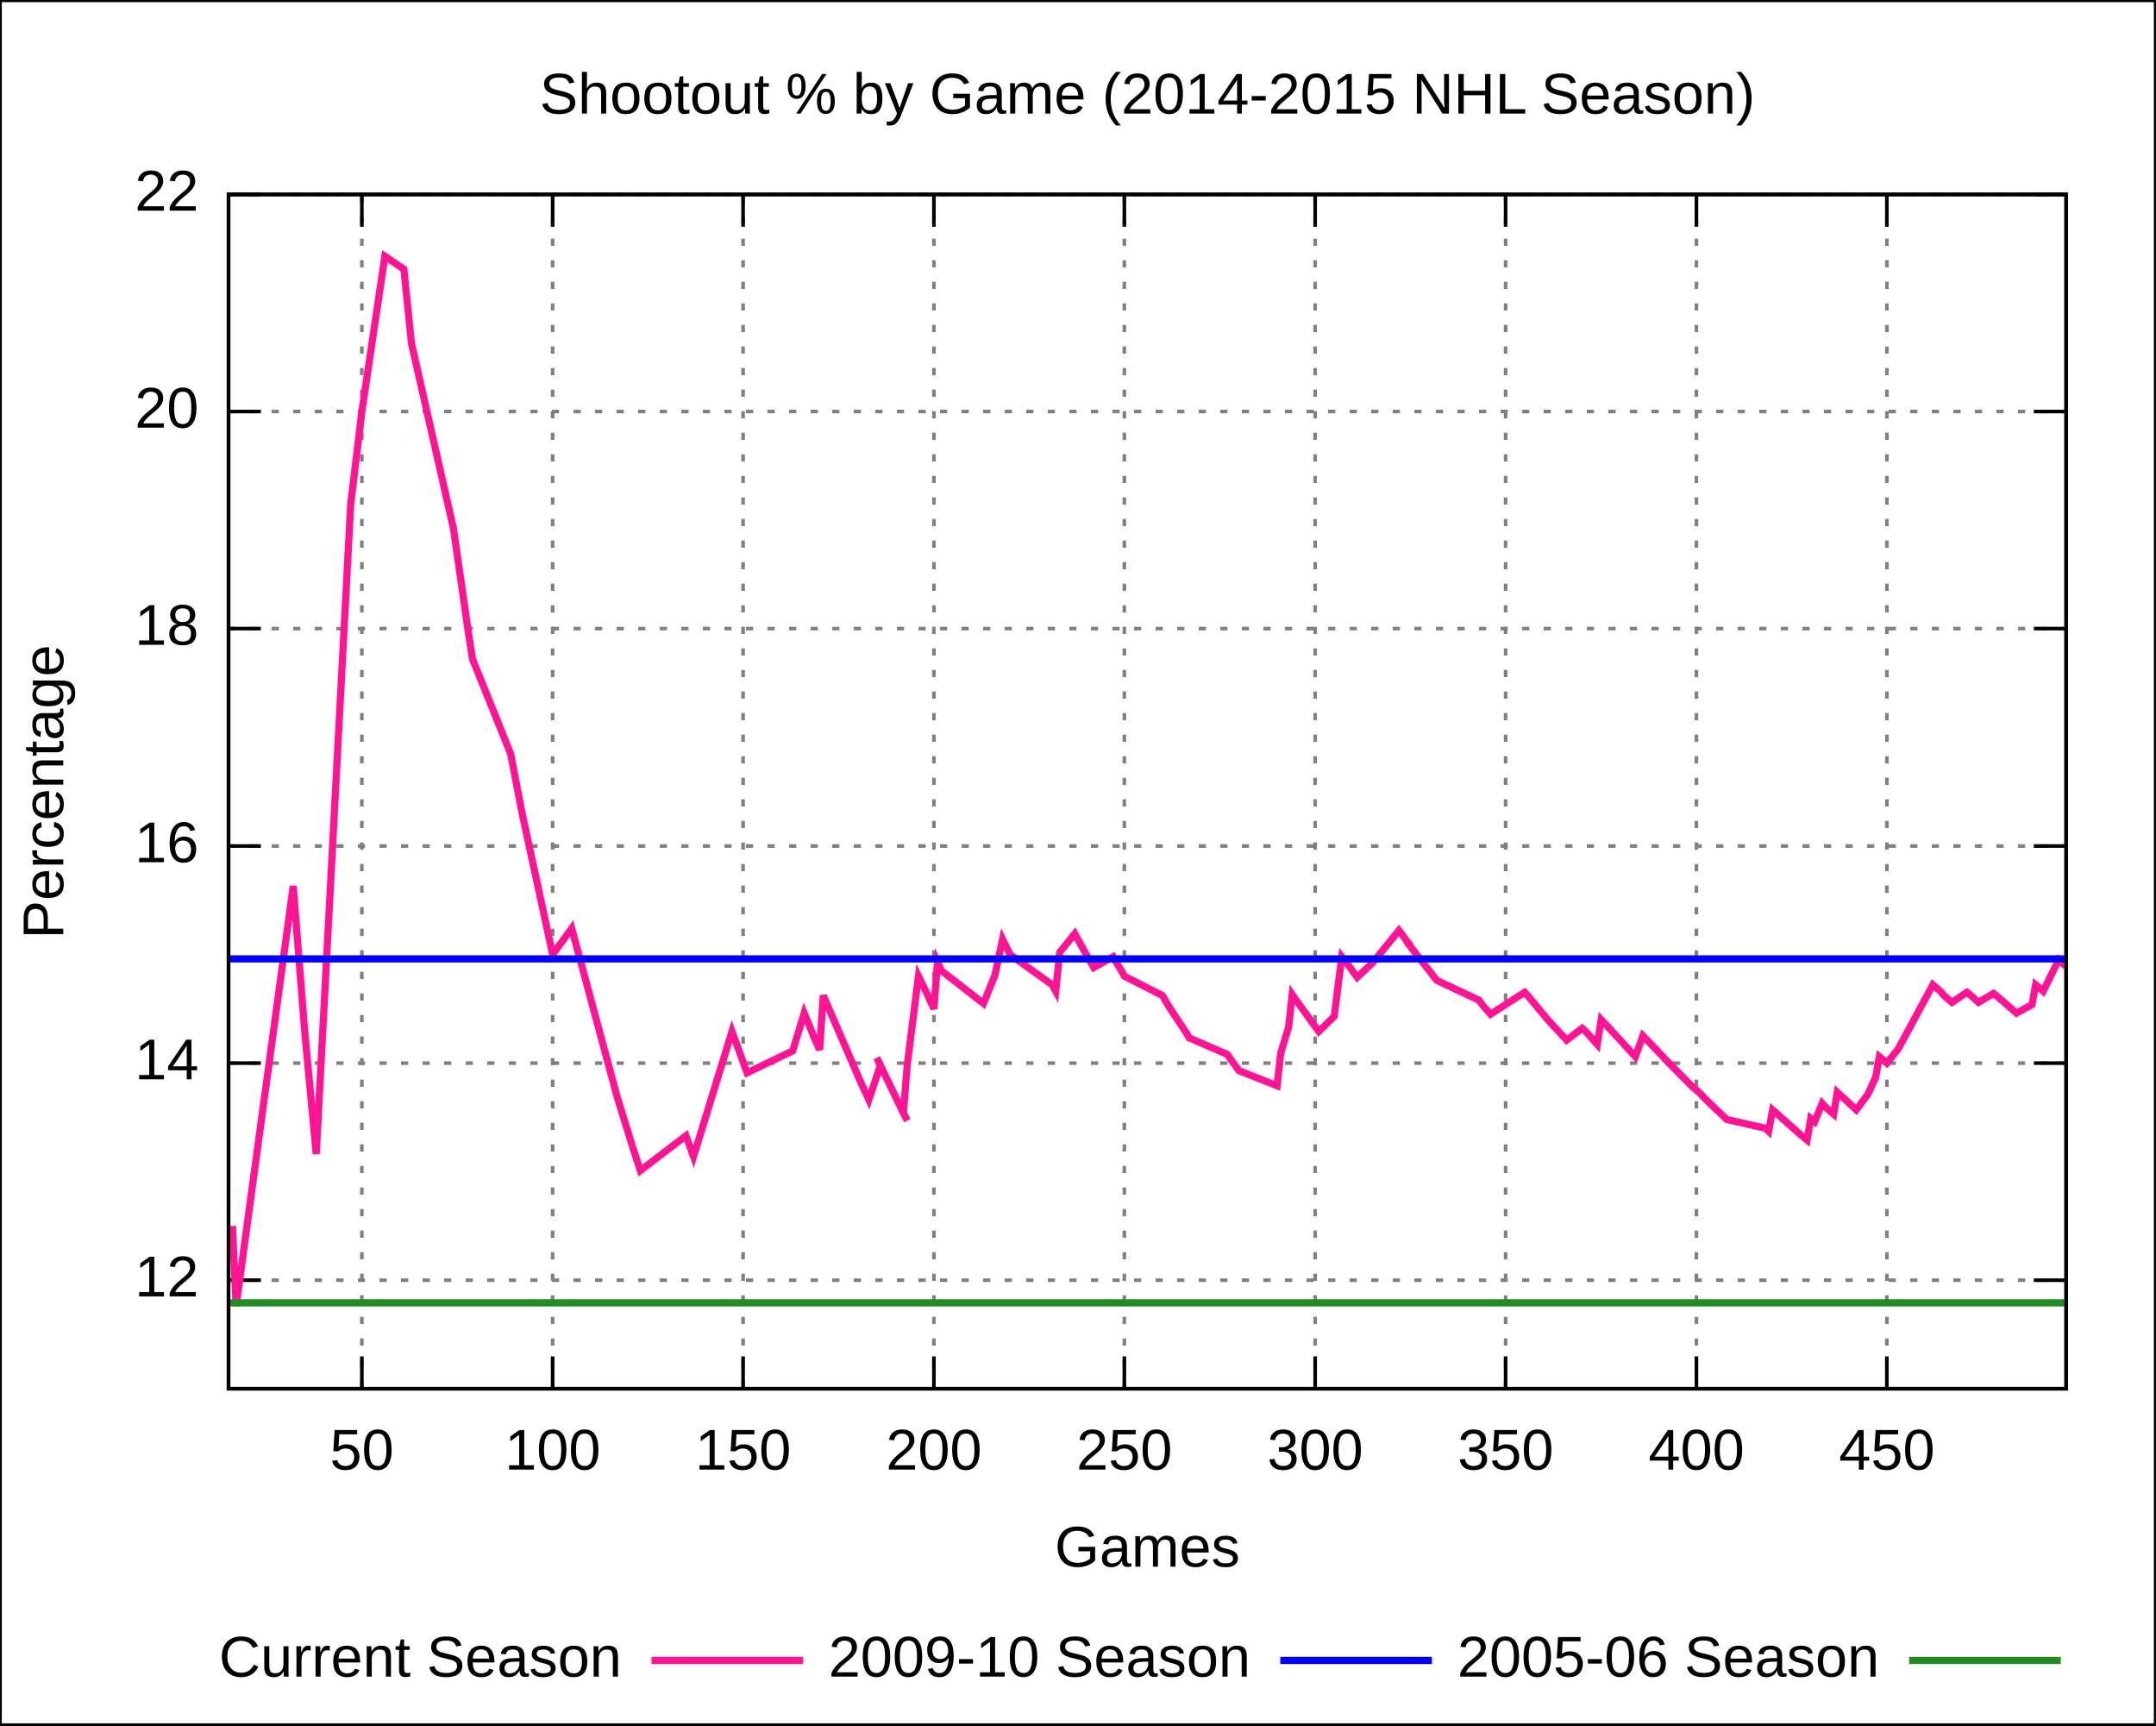
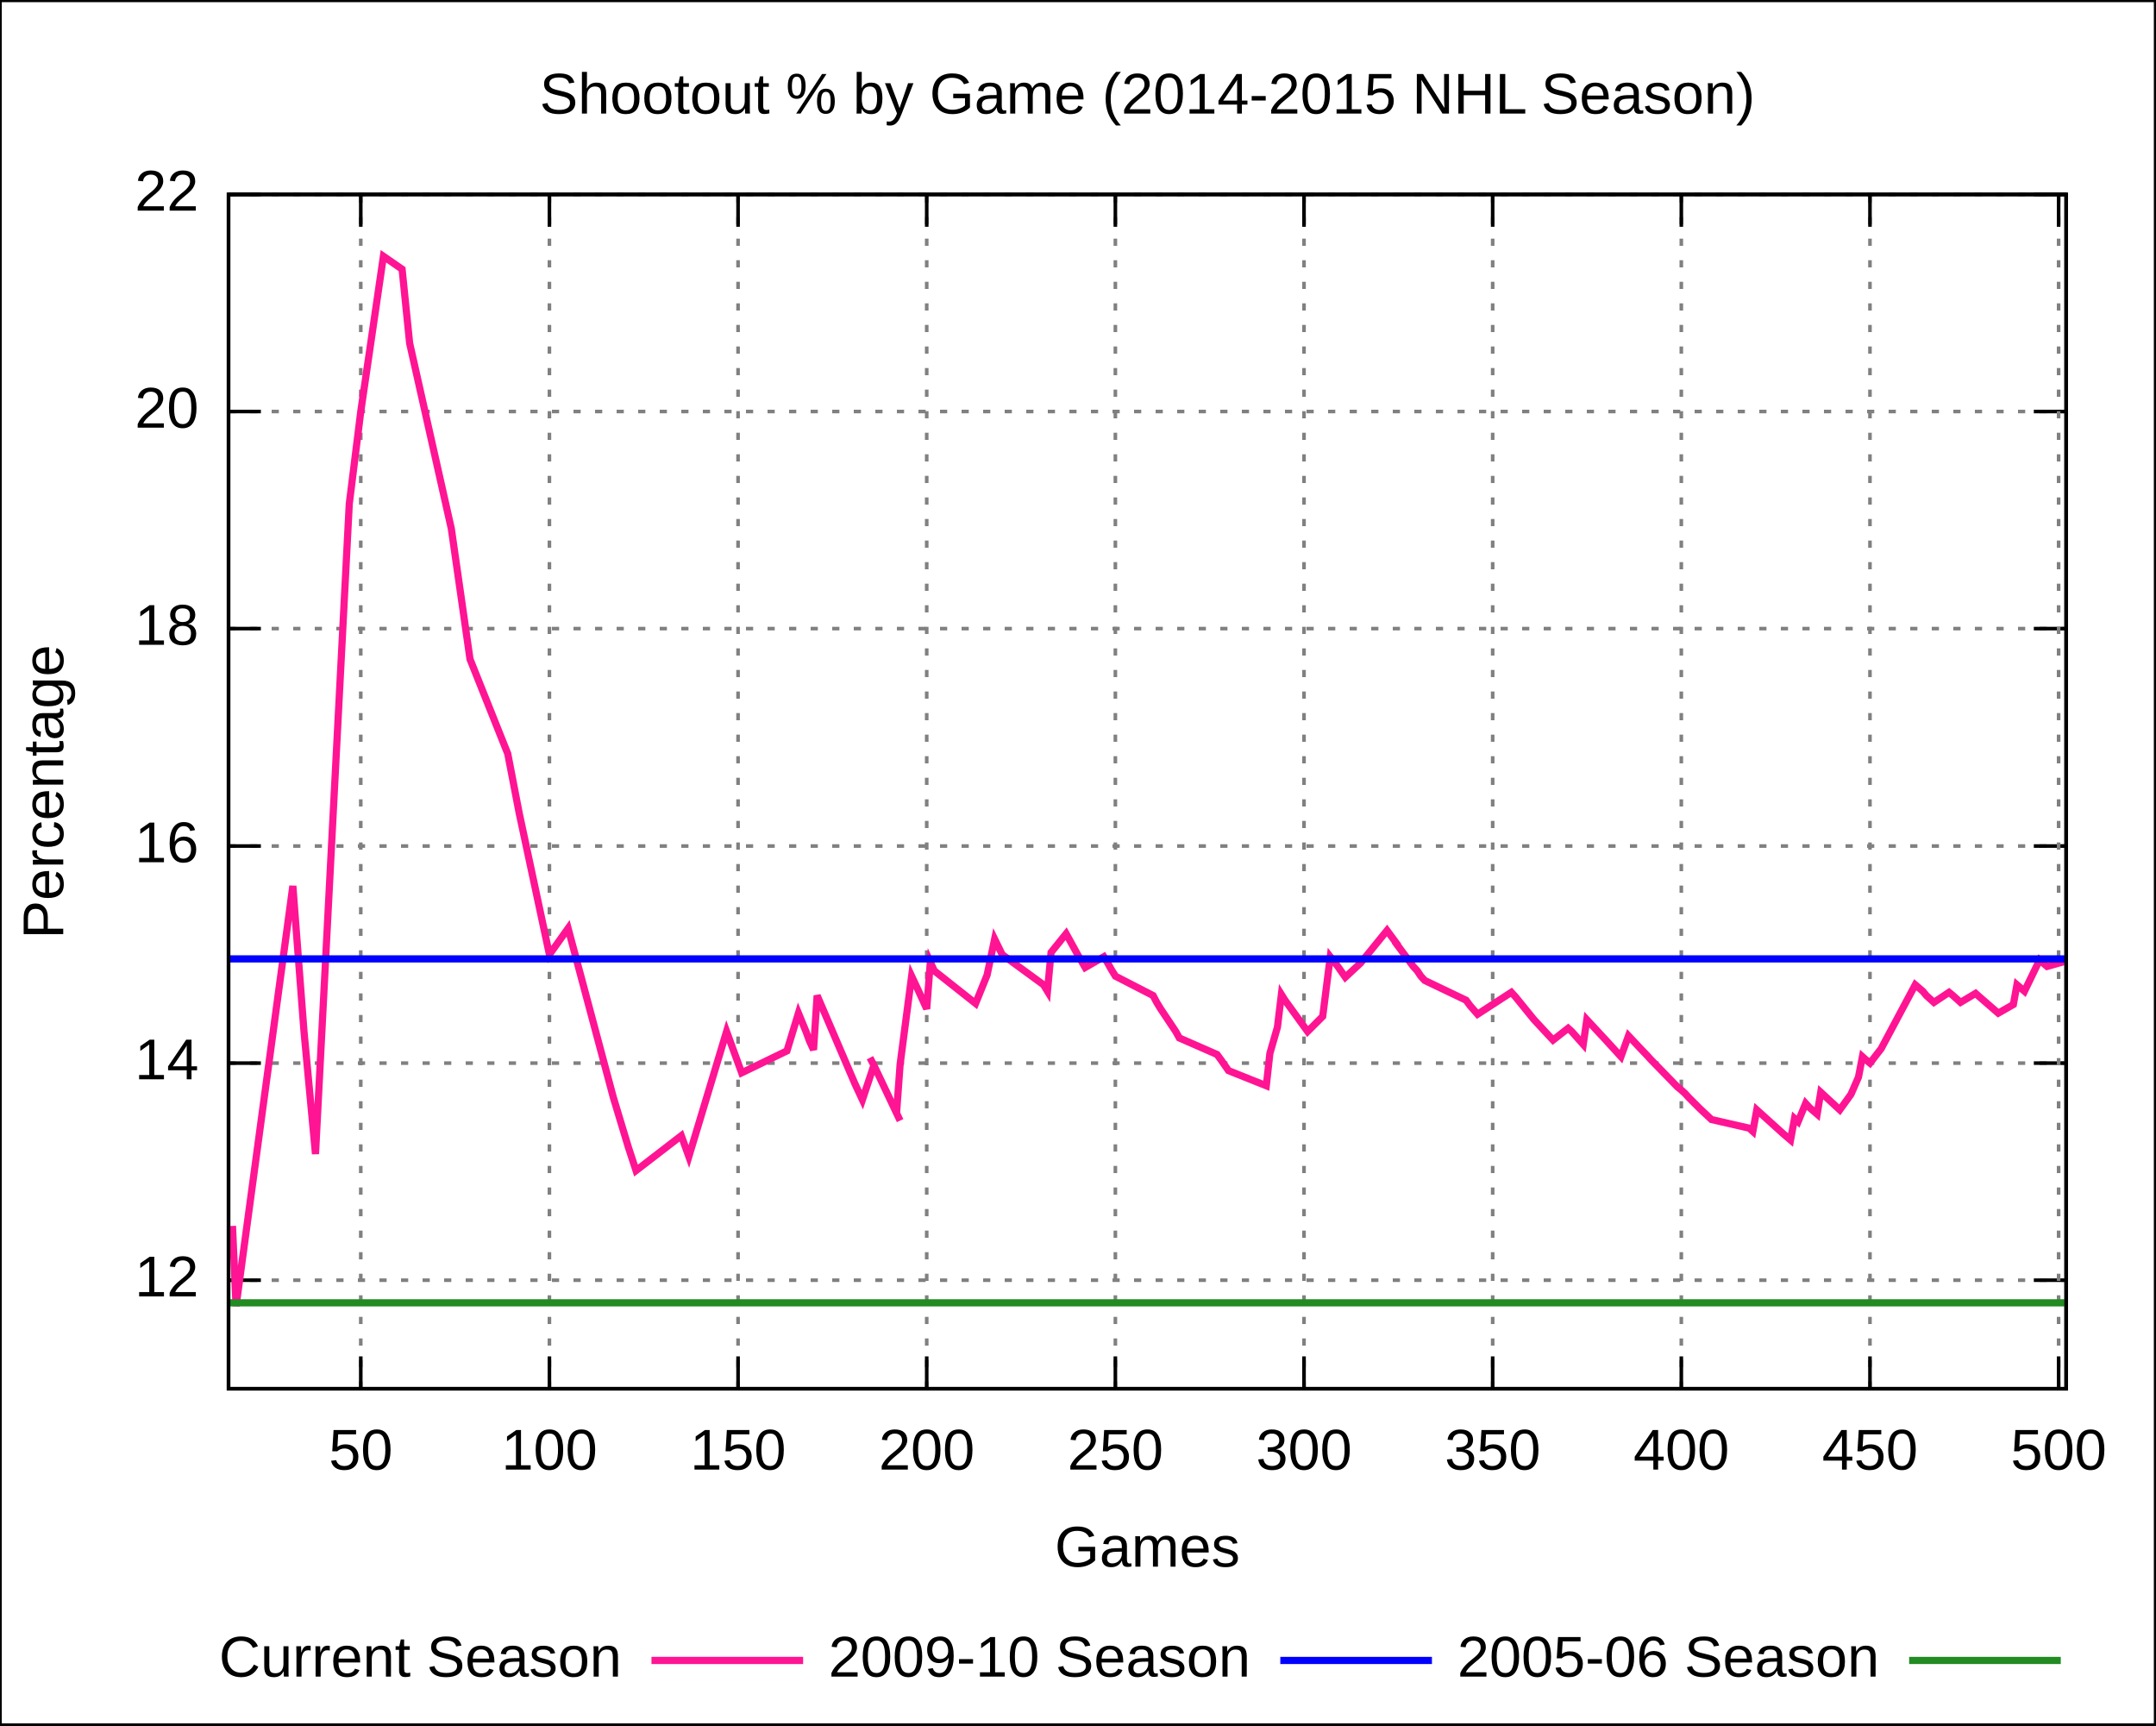
<svg xmlns="http://www.w3.org/2000/svg" xmlns:xlink="http://www.w3.org/1999/xlink" width="600" height="480" viewBox="0 0 600 480">
  <g id="gnuplot_canvas">
    <rect x="0" y="0" width="600" height="480" fill="none" />
    <defs>
      <circle id="gpDot" r="0.5" stroke-width="0.5" />
      <path id="gpPt0" stroke-width="0.222" stroke="currentColor" d="M-1,0 h2 M0,-1 v2" />
      <path id="gpPt1" stroke-width="0.222" stroke="currentColor" d="M-1,-1 L1,1 M1,-1 L-1,1" />
      <path id="gpPt2" stroke-width="0.222" stroke="currentColor" d="M-1,0 L1,0 M0,-1 L0,1 M-1,-1 L1,1 M-1,1 L1,-1" />
      <rect id="gpPt3" stroke-width="0.222" stroke="currentColor" x="-1" y="-1" width="2" height="2" />
      <rect id="gpPt4" stroke-width="0.222" stroke="currentColor" fill="currentColor" x="-1" y="-1" width="2" height="2" />
      <circle id="gpPt5" stroke-width="0.222" stroke="currentColor" cx="0" cy="0" r="1" />
      <use xlink:href="#gpPt5" id="gpPt6" fill="currentColor" stroke="none" />
      <path id="gpPt7" stroke-width="0.222" stroke="currentColor" d="M0,-1.33 L-1.33,0.67 L1.33,0.67 z" />
      <use xlink:href="#gpPt7" id="gpPt8" fill="currentColor" stroke="none" />
      <use xlink:href="#gpPt7" id="gpPt9" stroke="currentColor" transform="rotate(180)" />
      <use xlink:href="#gpPt9" id="gpPt10" fill="currentColor" stroke="none" />
      <use xlink:href="#gpPt3" id="gpPt11" stroke="currentColor" transform="rotate(45)" />
      <use xlink:href="#gpPt11" id="gpPt12" fill="currentColor" stroke="none" />
    </defs>
    <g style="fill:none; color:white; stroke:currentColor; stroke-width:1.00; stroke-linecap:butt; stroke-linejoin:miter">
</g>
    <g style="fill:none; color:black; stroke:currentColor; stroke-width:1.00; stroke-linecap:butt; stroke-linejoin:miter">
      <g style="stroke:none; shape-rendering:crispEdges">
        <polygon fill="rgb(255, 255, 255)" points="0.0,480.0 599.9,480.0 599.9,0.1 0.0,0.1 " />
      </g>
      <path stroke="black" d="M0.0,480.0 L0.0,0.1 L599.9,0.1 L599.9,480.0 L0.0,480.0  " />
    </g>
    <g style="fill:none; color:gray; stroke:currentColor; stroke-width:1.00; stroke-linecap:butt; stroke-linejoin:miter">
      <path stroke="gray" stroke-dasharray=" 2,4" class="gridline" d="M63.6,356.2 L575.0,356.2  " />
    </g>
    <g style="fill:none; color:black; stroke:currentColor; stroke-width:1.00; stroke-linecap:butt; stroke-linejoin:miter">
      <path stroke="black" d="M63.6,356.2 L72.6,356.2 M575.0,356.2 L566.0,356.2  " />
      <g transform="translate(55.3,360.7)" style="stroke:none; fill:black; font-family:Arial; font-size:12.00pt; text-anchor:end">
        <text> 12</text>
      </g>
    </g>
    <g style="fill:none; color:gray; stroke:currentColor; stroke-width:1.00; stroke-linecap:butt; stroke-linejoin:miter">
      <path stroke="gray" stroke-dasharray=" 2,4" class="gridline" d="M63.6,295.8 L575.0,295.8  " />
    </g>
    <g style="fill:none; color:black; stroke:currentColor; stroke-width:1.00; stroke-linecap:butt; stroke-linejoin:miter">
      <path stroke="black" d="M63.6,295.8 L72.6,295.8 M575.0,295.8 L566.0,295.8  " />
      <g transform="translate(55.3,300.3)" style="stroke:none; fill:black; font-family:Arial; font-size:12.00pt; text-anchor:end">
        <text> 14</text>
      </g>
    </g>
    <g style="fill:none; color:gray; stroke:currentColor; stroke-width:1.00; stroke-linecap:butt; stroke-linejoin:miter">
      <path stroke="gray" stroke-dasharray=" 2,4" class="gridline" d="M63.6,235.4 L575.0,235.4  " />
    </g>
    <g style="fill:none; color:black; stroke:currentColor; stroke-width:1.00; stroke-linecap:butt; stroke-linejoin:miter">
      <path stroke="black" d="M63.6,235.4 L72.6,235.4 M575.0,235.4 L566.0,235.4  " />
      <g transform="translate(55.3,239.9)" style="stroke:none; fill:black; font-family:Arial; font-size:12.00pt; text-anchor:end">
        <text> 16</text>
      </g>
    </g>
    <g style="fill:none; color:gray; stroke:currentColor; stroke-width:1.00; stroke-linecap:butt; stroke-linejoin:miter">
      <path stroke="gray" stroke-dasharray=" 2,4" class="gridline" d="M63.6,174.9 L575.0,174.9  " />
    </g>
    <g style="fill:none; color:black; stroke:currentColor; stroke-width:1.00; stroke-linecap:butt; stroke-linejoin:miter">
      <path stroke="black" d="M63.6,174.9 L72.6,174.9 M575.0,174.9 L566.0,174.9  " />
      <g transform="translate(55.3,179.4)" style="stroke:none; fill:black; font-family:Arial; font-size:12.00pt; text-anchor:end">
        <text> 18</text>
      </g>
    </g>
    <g style="fill:none; color:gray; stroke:currentColor; stroke-width:1.00; stroke-linecap:butt; stroke-linejoin:miter">
      <path stroke="gray" stroke-dasharray=" 2,4" class="gridline" d="M63.6,114.5 L575.0,114.5  " />
    </g>
    <g style="fill:none; color:black; stroke:currentColor; stroke-width:1.00; stroke-linecap:butt; stroke-linejoin:miter">
      <path stroke="black" d="M63.6,114.5 L72.6,114.5 M575.0,114.5 L566.0,114.5  " />
      <g transform="translate(55.3,119.0)" style="stroke:none; fill:black; font-family:Arial; font-size:12.00pt; text-anchor:end">
        <text> 20</text>
      </g>
    </g>
    <g style="fill:none; color:gray; stroke:currentColor; stroke-width:1.00; stroke-linecap:butt; stroke-linejoin:miter">
      <path stroke="gray" stroke-dasharray=" 2,4" class="gridline" d="M63.6,54.1 L575.0,54.1  " />
    </g>
    <g style="fill:none; color:black; stroke:currentColor; stroke-width:1.00; stroke-linecap:butt; stroke-linejoin:miter">
      <path stroke="black" d="M63.6,54.1 L72.6,54.1 M575.0,54.1 L566.0,54.1  " />
      <g transform="translate(55.3,58.6)" style="stroke:none; fill:black; font-family:Arial; font-size:12.00pt; text-anchor:end">
        <text> 22</text>
      </g>
    </g>
    <g style="fill:none; color:gray; stroke:currentColor; stroke-width:1.00; stroke-linecap:butt; stroke-linejoin:miter">
-       <path stroke="gray" stroke-dasharray=" 2,4" class="gridline" d="M100.7,386.4 L100.7,54.1  " />
-     </g>
-     <g style="fill:none; color:black; stroke:currentColor; stroke-width:1.00; stroke-linecap:butt; stroke-linejoin:miter">
-       <path stroke="black" d="M100.7,386.4 L100.7,377.4 M100.7,54.1 L100.7,63.1  " />
-       <g transform="translate(100.7,408.9)" style="stroke:none; fill:black; font-family:Arial; font-size:12.00pt; text-anchor:middle">
+       <path stroke="gray" stroke-dasharray=" 2,4" class="gridline" d="M100.4,386.4 L100.4,54.1  " />
+     </g>
+     <g style="fill:none; color:black; stroke:currentColor; stroke-width:1.00; stroke-linecap:butt; stroke-linejoin:miter">
+       <path stroke="black" d="M100.4,386.4 L100.4,377.4 M100.4,54.1 L100.4,63.1  " />
+       <g transform="translate(100.4,408.9)" style="stroke:none; fill:black; font-family:Arial; font-size:12.00pt; text-anchor:middle">
        <text> 50</text>
      </g>
    </g>
    <g style="fill:none; color:gray; stroke:currentColor; stroke-width:1.00; stroke-linecap:butt; stroke-linejoin:miter">
-       <path stroke="gray" stroke-dasharray=" 2,4" class="gridline" d="M153.8,386.4 L153.8,54.1  " />
-     </g>
-     <g style="fill:none; color:black; stroke:currentColor; stroke-width:1.00; stroke-linecap:butt; stroke-linejoin:miter">
-       <path stroke="black" d="M153.8,386.4 L153.8,377.4 M153.8,54.1 L153.8,63.1  " />
-       <g transform="translate(153.8,408.9)" style="stroke:none; fill:black; font-family:Arial; font-size:12.00pt; text-anchor:middle">
+       <path stroke="gray" stroke-dasharray=" 2,4" class="gridline" d="M152.9,386.4 L152.9,54.1  " />
+     </g>
+     <g style="fill:none; color:black; stroke:currentColor; stroke-width:1.00; stroke-linecap:butt; stroke-linejoin:miter">
+       <path stroke="black" d="M152.9,386.4 L152.9,377.4 M152.9,54.1 L152.9,63.1  " />
+       <g transform="translate(152.9,408.9)" style="stroke:none; fill:black; font-family:Arial; font-size:12.00pt; text-anchor:middle">
        <text> 100</text>
      </g>
    </g>
    <g style="fill:none; color:gray; stroke:currentColor; stroke-width:1.00; stroke-linecap:butt; stroke-linejoin:miter">
-       <path stroke="gray" stroke-dasharray=" 2,4" class="gridline" d="M206.8,386.4 L206.8,54.1  " />
-     </g>
-     <g style="fill:none; color:black; stroke:currentColor; stroke-width:1.00; stroke-linecap:butt; stroke-linejoin:miter">
-       <path stroke="black" d="M206.8,386.4 L206.8,377.4 M206.8,54.1 L206.8,63.1  " />
-       <g transform="translate(206.8,408.9)" style="stroke:none; fill:black; font-family:Arial; font-size:12.00pt; text-anchor:middle">
+       <path stroke="gray" stroke-dasharray=" 2,4" class="gridline" d="M205.4,386.4 L205.4,54.1  " />
+     </g>
+     <g style="fill:none; color:black; stroke:currentColor; stroke-width:1.00; stroke-linecap:butt; stroke-linejoin:miter">
+       <path stroke="black" d="M205.4,386.4 L205.4,377.4 M205.4,54.1 L205.4,63.1  " />
+       <g transform="translate(205.4,408.9)" style="stroke:none; fill:black; font-family:Arial; font-size:12.00pt; text-anchor:middle">
        <text> 150</text>
      </g>
    </g>
    <g style="fill:none; color:gray; stroke:currentColor; stroke-width:1.00; stroke-linecap:butt; stroke-linejoin:miter">
-       <path stroke="gray" stroke-dasharray=" 2,4" class="gridline" d="M259.9,386.4 L259.9,54.1  " />
-     </g>
-     <g style="fill:none; color:black; stroke:currentColor; stroke-width:1.00; stroke-linecap:butt; stroke-linejoin:miter">
-       <path stroke="black" d="M259.9,386.4 L259.9,377.4 M259.9,54.1 L259.9,63.1  " />
-       <g transform="translate(259.9,408.9)" style="stroke:none; fill:black; font-family:Arial; font-size:12.00pt; text-anchor:middle">
+       <path stroke="gray" stroke-dasharray=" 2,4" class="gridline" d="M257.9,386.4 L257.9,54.1  " />
+     </g>
+     <g style="fill:none; color:black; stroke:currentColor; stroke-width:1.00; stroke-linecap:butt; stroke-linejoin:miter">
+       <path stroke="black" d="M257.9,386.4 L257.9,377.4 M257.9,54.1 L257.9,63.1  " />
+       <g transform="translate(257.9,408.9)" style="stroke:none; fill:black; font-family:Arial; font-size:12.00pt; text-anchor:middle">
        <text> 200</text>
      </g>
    </g>
    <g style="fill:none; color:gray; stroke:currentColor; stroke-width:1.00; stroke-linecap:butt; stroke-linejoin:miter">
-       <path stroke="gray" stroke-dasharray=" 2,4" class="gridline" d="M312.9,386.4 L312.9,54.1  " />
-     </g>
-     <g style="fill:none; color:black; stroke:currentColor; stroke-width:1.00; stroke-linecap:butt; stroke-linejoin:miter">
-       <path stroke="black" d="M312.9,386.4 L312.9,377.4 M312.9,54.1 L312.9,63.1  " />
-       <g transform="translate(312.9,408.9)" style="stroke:none; fill:black; font-family:Arial; font-size:12.00pt; text-anchor:middle">
+       <path stroke="gray" stroke-dasharray=" 2,4" class="gridline" d="M310.4,386.4 L310.4,54.1  " />
+     </g>
+     <g style="fill:none; color:black; stroke:currentColor; stroke-width:1.00; stroke-linecap:butt; stroke-linejoin:miter">
+       <path stroke="black" d="M310.4,386.4 L310.4,377.4 M310.4,54.1 L310.4,63.1  " />
+       <g transform="translate(310.4,408.9)" style="stroke:none; fill:black; font-family:Arial; font-size:12.00pt; text-anchor:middle">
        <text> 250</text>
      </g>
    </g>
    <g style="fill:none; color:gray; stroke:currentColor; stroke-width:1.00; stroke-linecap:butt; stroke-linejoin:miter">
-       <path stroke="gray" stroke-dasharray=" 2,4" class="gridline" d="M366.0,386.4 L366.0,54.1  " />
-     </g>
-     <g style="fill:none; color:black; stroke:currentColor; stroke-width:1.00; stroke-linecap:butt; stroke-linejoin:miter">
-       <path stroke="black" d="M366.0,386.4 L366.0,377.4 M366.0,54.1 L366.0,63.1  " />
-       <g transform="translate(366.0,408.9)" style="stroke:none; fill:black; font-family:Arial; font-size:12.00pt; text-anchor:middle">
+       <path stroke="gray" stroke-dasharray=" 2,4" class="gridline" d="M362.9,386.4 L362.9,54.1  " />
+     </g>
+     <g style="fill:none; color:black; stroke:currentColor; stroke-width:1.00; stroke-linecap:butt; stroke-linejoin:miter">
+       <path stroke="black" d="M362.9,386.4 L362.9,377.4 M362.9,54.1 L362.9,63.1  " />
+       <g transform="translate(362.9,408.9)" style="stroke:none; fill:black; font-family:Arial; font-size:12.00pt; text-anchor:middle">
        <text> 300</text>
      </g>
    </g>
    <g style="fill:none; color:gray; stroke:currentColor; stroke-width:1.00; stroke-linecap:butt; stroke-linejoin:miter">
-       <path stroke="gray" stroke-dasharray=" 2,4" class="gridline" d="M419.0,386.4 L419.0,54.1  " />
-     </g>
-     <g style="fill:none; color:black; stroke:currentColor; stroke-width:1.00; stroke-linecap:butt; stroke-linejoin:miter">
-       <path stroke="black" d="M419.0,386.4 L419.0,377.4 M419.0,54.1 L419.0,63.1  " />
-       <g transform="translate(419.0,408.9)" style="stroke:none; fill:black; font-family:Arial; font-size:12.00pt; text-anchor:middle">
+       <path stroke="gray" stroke-dasharray=" 2,4" class="gridline" d="M415.4,386.4 L415.4,54.1  " />
+     </g>
+     <g style="fill:none; color:black; stroke:currentColor; stroke-width:1.00; stroke-linecap:butt; stroke-linejoin:miter">
+       <path stroke="black" d="M415.4,386.4 L415.4,377.4 M415.4,54.1 L415.4,63.1  " />
+       <g transform="translate(415.4,408.9)" style="stroke:none; fill:black; font-family:Arial; font-size:12.00pt; text-anchor:middle">
        <text> 350</text>
      </g>
    </g>
    <g style="fill:none; color:gray; stroke:currentColor; stroke-width:1.00; stroke-linecap:butt; stroke-linejoin:miter">
-       <path stroke="gray" stroke-dasharray=" 2,4" class="gridline" d="M472.1,386.4 L472.1,54.1  " />
-     </g>
-     <g style="fill:none; color:black; stroke:currentColor; stroke-width:1.00; stroke-linecap:butt; stroke-linejoin:miter">
-       <path stroke="black" d="M472.1,386.4 L472.1,377.4 M472.1,54.1 L472.1,63.1  " />
-       <g transform="translate(472.1,408.9)" style="stroke:none; fill:black; font-family:Arial; font-size:12.00pt; text-anchor:middle">
+       <path stroke="gray" stroke-dasharray=" 2,4" class="gridline" d="M467.9,386.4 L467.9,54.1  " />
+     </g>
+     <g style="fill:none; color:black; stroke:currentColor; stroke-width:1.00; stroke-linecap:butt; stroke-linejoin:miter">
+       <path stroke="black" d="M467.9,386.4 L467.9,377.4 M467.9,54.1 L467.9,63.1  " />
+       <g transform="translate(467.9,408.9)" style="stroke:none; fill:black; font-family:Arial; font-size:12.00pt; text-anchor:middle">
        <text> 400</text>
      </g>
    </g>
    <g style="fill:none; color:gray; stroke:currentColor; stroke-width:1.00; stroke-linecap:butt; stroke-linejoin:miter">
-       <path stroke="gray" stroke-dasharray=" 2,4" class="gridline" d="M525.1,386.4 L525.1,54.1  " />
-     </g>
-     <g style="fill:none; color:black; stroke:currentColor; stroke-width:1.00; stroke-linecap:butt; stroke-linejoin:miter">
-       <path stroke="black" d="M525.1,386.4 L525.1,377.4 M525.1,54.1 L525.1,63.1  " />
-       <g transform="translate(525.1,408.9)" style="stroke:none; fill:black; font-family:Arial; font-size:12.00pt; text-anchor:middle">
+       <path stroke="gray" stroke-dasharray=" 2,4" class="gridline" d="M520.4,386.4 L520.4,54.1  " />
+     </g>
+     <g style="fill:none; color:black; stroke:currentColor; stroke-width:1.00; stroke-linecap:butt; stroke-linejoin:miter">
+       <path stroke="black" d="M520.4,386.4 L520.4,377.4 M520.4,54.1 L520.4,63.1  " />
+       <g transform="translate(520.4,408.9)" style="stroke:none; fill:black; font-family:Arial; font-size:12.00pt; text-anchor:middle">
        <text> 450</text>
+       </g>
+     </g>
+     <g style="fill:none; color:gray; stroke:currentColor; stroke-width:1.00; stroke-linecap:butt; stroke-linejoin:miter">
+       <path stroke="gray" stroke-dasharray=" 2,4" class="gridline" d="M572.9,386.4 L572.9,54.1  " />
+     </g>
+     <g style="fill:none; color:black; stroke:currentColor; stroke-width:1.00; stroke-linecap:butt; stroke-linejoin:miter">
+       <path stroke="black" d="M572.9,386.4 L572.9,377.4 M572.9,54.1 L572.9,63.1  " />
+       <g transform="translate(572.9,408.9)" style="stroke:none; fill:black; font-family:Arial; font-size:12.00pt; text-anchor:middle">
+         <text> 500</text>
      </g>
      <path stroke="black" d="M63.6,54.1 L63.6,386.4 L575.0,386.4 L575.0,54.1 L63.6,54.1 Z  " />
      <g transform="translate(17.6,220.3) rotate(270)" style="stroke:none; fill:black; font-family:Arial; font-size:12.00pt; text-anchor:middle">
        <text>Percentage</text>
      </g>
      <g transform="translate(319.3,435.9)" style="stroke:none; fill:black; font-family:Arial; font-size:12.00pt; text-anchor:middle">
        <text>Games</text>
      </g>
      <g transform="translate(319.3,31.6)" style="stroke:none; fill:black; font-family:Arial; font-size:12.00pt; text-anchor:middle">
        <text>Shootout % by Game (2014-2015 NHL Season)</text>
      </g>
    </g>
    <g id="gnuplot_plot_1">
      <g style="fill:none; color:white; stroke:black; stroke-width:2.00; stroke-linecap:butt; stroke-linejoin:miter">
</g>
      <g style="fill:none; color:red; stroke:currentColor; stroke-width:2.00; stroke-linecap:butt; stroke-linejoin:miter">
        <g transform="translate(173.0,466.5)" style="stroke:none; fill:black; font-family:Arial; font-size:12.00pt; text-anchor:end">
          <text>Current Season</text>
        </g>
-         <path stroke="rgb(255,  20, 147)" d="M181.3,462.0 L223.5,462.0 M64.7,341.1 L65.7,363.4 L81.6,246.5 L84.8,287.0 L88.0,321.1 L97.6,140.2    L100.7,114.5 L107.1,71.3 L112.4,74.9 L114.5,95.5 L126.2,147.1 L130.4,176.4 L131.5,183.4 L142.1,209.7    L145.3,226.3 L153.8,265.6 L159.1,258.3 L171.8,305.4 L176.1,319.3 L178.2,325.7 L190.9,316.0 L193.0,321.8    L203.7,287.0 L207.9,298.5 L220.6,292.4 L223.8,281.9 L225.9,287.0 L227.0,289.7 L228.1,292.1 L229.1,277.0    L239.7,301.5 L241.8,306.0 L245.0,296.4 L244.0,294.3 L245.0,296.4 L251.4,309.7 L252.5,311.8 L251.4,309.7    L252.5,296.1 L255.6,271.6 L257.8,276.1 L259.9,280.7 L260.9,267.7 L262.0,270.1 L273.7,279.2 L276.9,271.3    L279.0,261.3 L281.1,265.6 L292.8,274.0 L293.8,275.8 L294.9,265.0 L299.1,259.8 L302.3,265.6 L304.4,269.2    L309.8,266.2 L310.8,268.0 L311.9,269.8 L312.9,271.6 L323.5,277.0 L324.6,278.9 L325.7,280.7 L329.9,287.0    L331.0,288.8 L341.6,293.4 L342.6,294.9 L344.8,297.9 L355.4,302.1 L356.4,293.1 L358.6,285.8 L359.6,276.7    L360.7,278.3 L367.0,287.0 L371.3,282.8 L373.4,266.2 L375.5,268.9 L377.7,271.9 L381.9,268.0 L389.3,258.9    L392.5,263.1 L391.4,261.9 L396.8,268.9 L397.8,270.1 L398.9,271.6 L399.9,272.8 L411.6,278.3 L412.7,279.8    L414.8,282.2 L424.3,276.1 L425.4,277.3 L430.7,283.7 L436.0,289.4 L440.3,286.1 L441.3,287.0 L444.5,290.6    L445.6,283.7 L450.9,289.4 L455.1,294.0 L457.2,288.2 L460.4,291.5 L462.5,293.7 L463.6,294.9 L471.0,302.4    L472.1,303.3 L473.1,304.2 L474.2,305.4 L477.4,308.5 L480.6,311.5 L491.2,313.9 L492.2,314.8 L493.3,308.8    L500.7,315.4 L502.9,317.2 L503.9,311.2 L505.0,312.1 L507.1,307.0 L508.2,308.2 L510.3,310.0 L511.3,303.9    L516.6,308.8 L519.8,304.5 L522.0,299.7 L523.0,294.0 L524.1,294.9 L525.1,295.8 L528.3,291.8 L537.9,274.0    L540.0,275.8 L541.0,277.0 L543.2,278.9 L547.4,276.1 L548.5,277.0 L549.5,277.9 L550.6,278.9 L554.8,276.4    L555.9,277.3 L561.2,281.9 L565.5,279.5 L566.5,274.0 L568.6,275.8 L572.9,267.1 L575.0,268.9  " />
+         <path stroke="rgb(255,  20, 147)" d="M181.3,462.0 L223.5,462.0 M64.7,341.1 L65.7,363.4 L81.5,246.5 L84.6,287.0 L87.8,321.1 L97.2,140.2    L100.4,114.5 L106.7,71.3 L111.9,74.9 L114.0,95.5 L125.6,147.1 L129.8,176.4 L130.8,183.4 L141.3,209.7    L144.5,226.3 L152.9,265.6 L158.1,258.3 L170.7,305.4 L174.9,319.3 L177.0,325.7 L189.6,316.0 L191.7,321.8    L202.2,287.0 L206.4,298.5 L219.0,292.4 L222.2,281.9 L224.3,287.0 L225.3,289.7 L226.4,292.1 L227.4,277.0    L237.9,301.5 L240.0,306.0 L243.2,296.4 L242.1,294.3 L243.2,296.4 L249.5,309.7 L250.5,311.8 L249.5,309.7    L250.5,296.1 L253.7,271.6 L255.8,276.1 L257.9,280.7 L258.9,267.7 L260.0,270.1 L271.5,279.2 L274.7,271.3    L276.8,261.3 L278.9,265.6 L290.4,274.0 L291.5,275.8 L292.5,265.0 L296.7,259.8 L299.9,265.6 L302.0,269.2    L307.2,266.2 L308.3,268.0 L309.3,269.8 L310.4,271.6 L320.9,277.0 L321.9,278.9 L323.0,280.7 L327.2,287.0    L328.2,288.8 L338.7,293.4 L339.8,294.9 L341.9,297.9 L352.4,302.1 L353.4,293.1 L355.5,285.8 L356.6,276.7    L357.6,278.3 L363.9,287.0 L368.1,282.8 L370.2,266.2 L372.3,268.9 L374.4,271.9 L378.6,268.0 L386.0,258.9    L389.1,263.1 L388.1,261.9 L393.3,268.9 L394.4,270.1 L395.4,271.6 L396.5,272.8 L408.0,278.3 L409.1,279.8    L411.2,282.2 L420.6,276.1 L421.7,277.3 L426.9,283.7 L432.2,289.4 L436.4,286.1 L437.4,287.0 L440.6,290.6    L441.6,283.7 L446.9,289.4 L451.1,294.0 L453.2,288.2 L456.3,291.5 L458.4,293.7 L459.5,294.9 L466.8,302.4    L467.9,303.3 L468.9,304.2 L470.0,305.4 L473.1,308.5 L476.3,311.5 L486.8,313.9 L487.8,314.8 L488.9,308.8    L496.2,315.4 L498.3,317.2 L499.4,311.2 L500.4,312.1 L502.5,307.0 L503.6,308.2 L505.7,310.0 L506.7,303.9    L512.0,308.8 L515.1,304.5 L517.2,299.7 L518.3,294.0 L519.3,294.9 L520.4,295.8 L523.5,291.8 L533.0,274.0    L535.1,275.8 L536.1,277.0 L538.2,278.9 L542.4,276.1 L543.5,277.0 L544.5,277.9 L545.6,278.9 L549.8,276.4    L550.8,277.3 L556.1,281.9 L560.3,279.5 L561.3,274.0 L563.4,275.8 L567.6,267.1 L569.7,268.9 L575.0,267.4     " />
      </g>
    </g>
    <g id="gnuplot_plot_2">
      <g style="fill:none; color:green; stroke:currentColor; stroke-width:2.00; stroke-linecap:butt; stroke-linejoin:miter">
        <g transform="translate(348.0,466.5)" style="stroke:none; fill:black; font-family:Arial; font-size:12.00pt; text-anchor:end">
          <text>2009-10 Season</text>
        </g>
        <path stroke="rgb(  0,   0, 255)" d="M356.3,462.0 L398.5,462.0 M63.6,266.8 L68.8,266.8 L73.9,266.8 L79.1,266.8 L84.3,266.8 L89.4,266.8    L94.6,266.8 L99.8,266.8 L104.9,266.8 L110.1,266.8 L115.3,266.8 L120.4,266.8 L125.6,266.8 L130.8,266.8    L135.9,266.8 L141.1,266.8 L146.3,266.8 L151.4,266.8 L156.6,266.8 L161.7,266.8 L166.9,266.8 L172.1,266.8    L177.2,266.8 L182.4,266.8 L187.6,266.8 L192.7,266.8 L197.9,266.8 L203.1,266.8 L208.2,266.8 L213.4,266.8    L218.6,266.8 L223.7,266.8 L228.9,266.8 L234.1,266.8 L239.2,266.8 L244.4,266.8 L249.6,266.8 L254.7,266.8    L259.9,266.8 L265.1,266.8 L270.2,266.8 L275.4,266.8 L280.6,266.8 L285.7,266.8 L290.9,266.8 L296.1,266.8    L301.2,266.8 L306.4,266.8 L311.6,266.8 L316.7,266.8 L321.9,266.8 L327.0,266.8 L332.2,266.8 L337.4,266.8    L342.5,266.8 L347.7,266.8 L352.9,266.8 L358.0,266.8 L363.2,266.8 L368.4,266.8 L373.5,266.8 L378.7,266.8    L383.9,266.8 L389.0,266.8 L394.2,266.8 L399.4,266.8 L404.5,266.8 L409.7,266.8 L414.9,266.8 L420.0,266.8    L425.2,266.8 L430.4,266.8 L435.5,266.8 L440.7,266.8 L445.9,266.8 L451.0,266.8 L456.2,266.8 L461.4,266.8    L466.5,266.8 L471.7,266.8 L476.9,266.8 L482.0,266.8 L487.2,266.8 L492.3,266.8 L497.5,266.8 L502.7,266.8    L507.8,266.8 L513.0,266.8 L518.2,266.8 L523.3,266.8 L528.5,266.8 L533.7,266.8 L538.8,266.8 L544.0,266.8    L549.2,266.8 L554.3,266.8 L559.5,266.8 L564.7,266.8 L569.8,266.8 L575.0,266.8  " />
      </g>
    </g>
    <g id="gnuplot_plot_3">
      <g style="fill:none; color:blue; stroke:currentColor; stroke-width:2.00; stroke-linecap:butt; stroke-linejoin:miter">
        <g transform="translate(523.0,466.5)" style="stroke:none; fill:black; font-family:Arial; font-size:12.00pt; text-anchor:end">
          <text>2005-06 Season</text>
        </g>
        <path stroke="rgb( 34, 139,  34)" d="M531.3,462.0 L573.5,462.0 M63.6,362.5 L68.8,362.5 L73.9,362.5 L79.1,362.5 L84.3,362.5 L89.4,362.5    L94.6,362.5 L99.8,362.5 L104.9,362.5 L110.1,362.5 L115.3,362.5 L120.4,362.5 L125.6,362.5 L130.8,362.5    L135.9,362.5 L141.1,362.5 L146.3,362.5 L151.4,362.5 L156.6,362.5 L161.7,362.5 L166.9,362.5 L172.1,362.5    L177.2,362.5 L182.4,362.5 L187.6,362.5 L192.7,362.5 L197.9,362.5 L203.1,362.5 L208.2,362.5 L213.4,362.5    L218.6,362.5 L223.7,362.5 L228.9,362.5 L234.1,362.5 L239.2,362.5 L244.4,362.5 L249.6,362.5 L254.7,362.5    L259.9,362.5 L265.1,362.5 L270.2,362.5 L275.4,362.5 L280.6,362.5 L285.7,362.5 L290.9,362.5 L296.1,362.5    L301.2,362.5 L306.4,362.5 L311.6,362.5 L316.7,362.5 L321.9,362.5 L327.0,362.5 L332.2,362.5 L337.4,362.5    L342.5,362.5 L347.7,362.5 L352.9,362.5 L358.0,362.5 L363.2,362.5 L368.4,362.5 L373.5,362.5 L378.7,362.5    L383.9,362.5 L389.0,362.5 L394.2,362.5 L399.4,362.5 L404.5,362.5 L409.7,362.5 L414.9,362.5 L420.0,362.5    L425.2,362.5 L430.4,362.5 L435.5,362.5 L440.7,362.5 L445.9,362.5 L451.0,362.5 L456.2,362.5 L461.4,362.5    L466.5,362.5 L471.7,362.5 L476.9,362.5 L482.0,362.5 L487.2,362.5 L492.3,362.5 L497.5,362.5 L502.7,362.5    L507.8,362.5 L513.0,362.5 L518.2,362.5 L523.3,362.5 L528.5,362.5 L533.7,362.5 L538.8,362.5 L544.0,362.5    L549.2,362.5 L554.3,362.5 L559.5,362.5 L564.7,362.5 L569.8,362.5 L575.0,362.5  " />
      </g>
    </g>
    <g style="fill:none; color:white; stroke:rgb( 34, 139,  34); stroke-width:1.00; stroke-linecap:butt; stroke-linejoin:miter">
</g>
    <g style="fill:none; color:black; stroke:currentColor; stroke-width:1.00; stroke-linecap:butt; stroke-linejoin:miter">
      <path stroke="black" d="M63.6,54.1 L63.6,386.4 L575.0,386.4 L575.0,54.1 L63.6,54.1 Z  " />
    </g>
  </g>
</svg>
